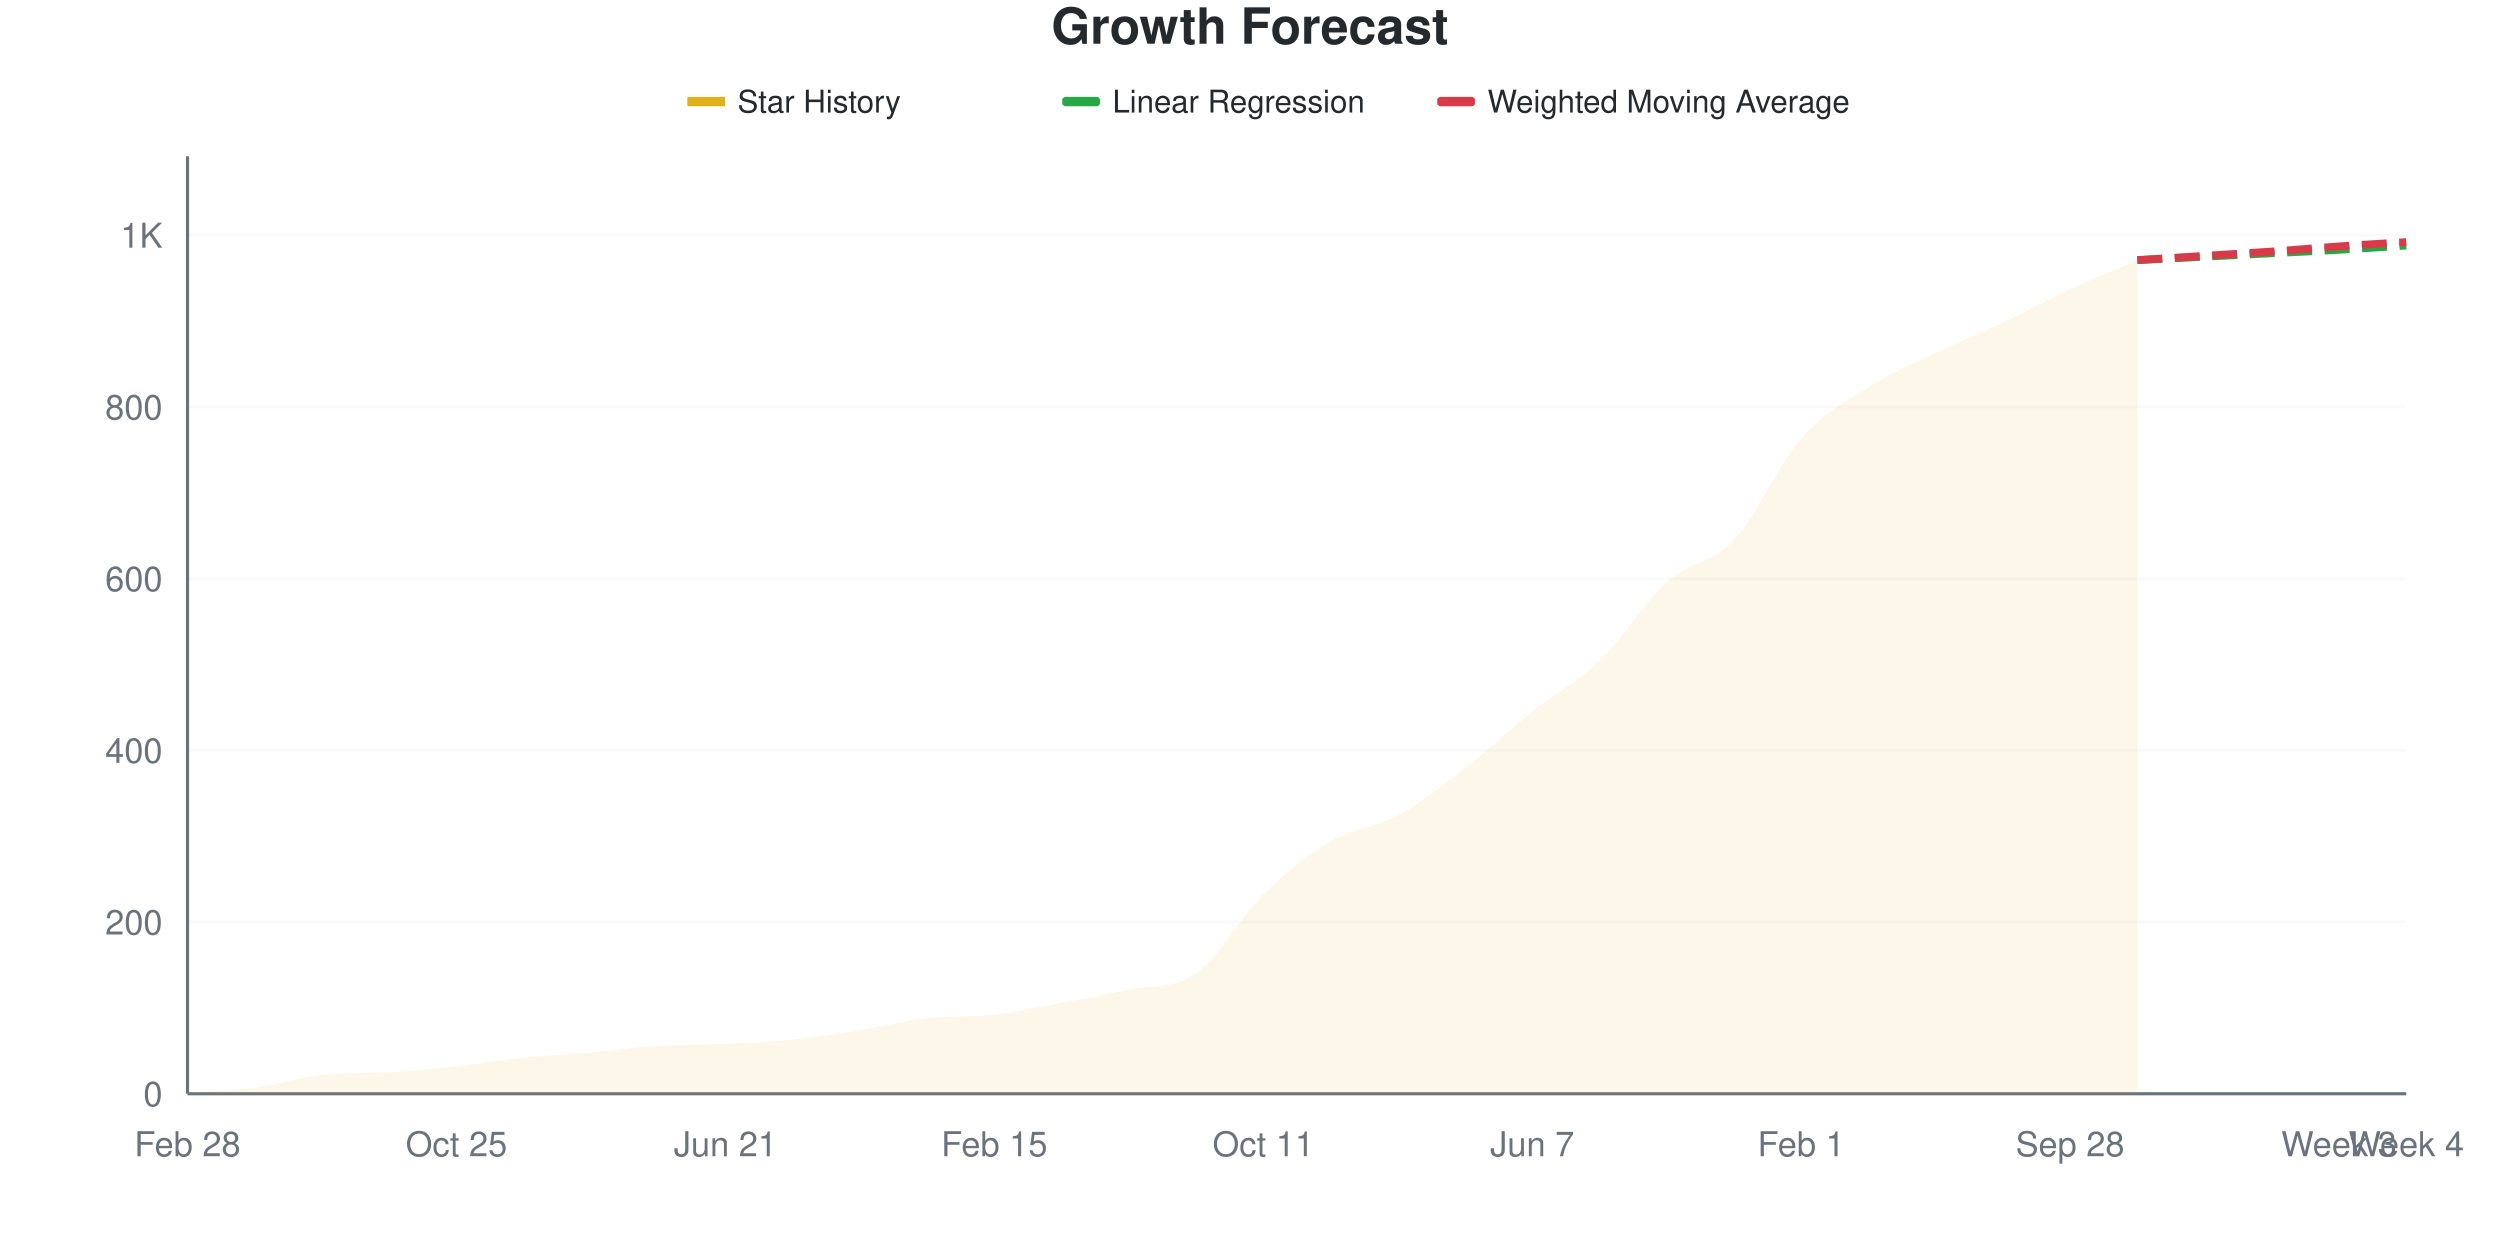
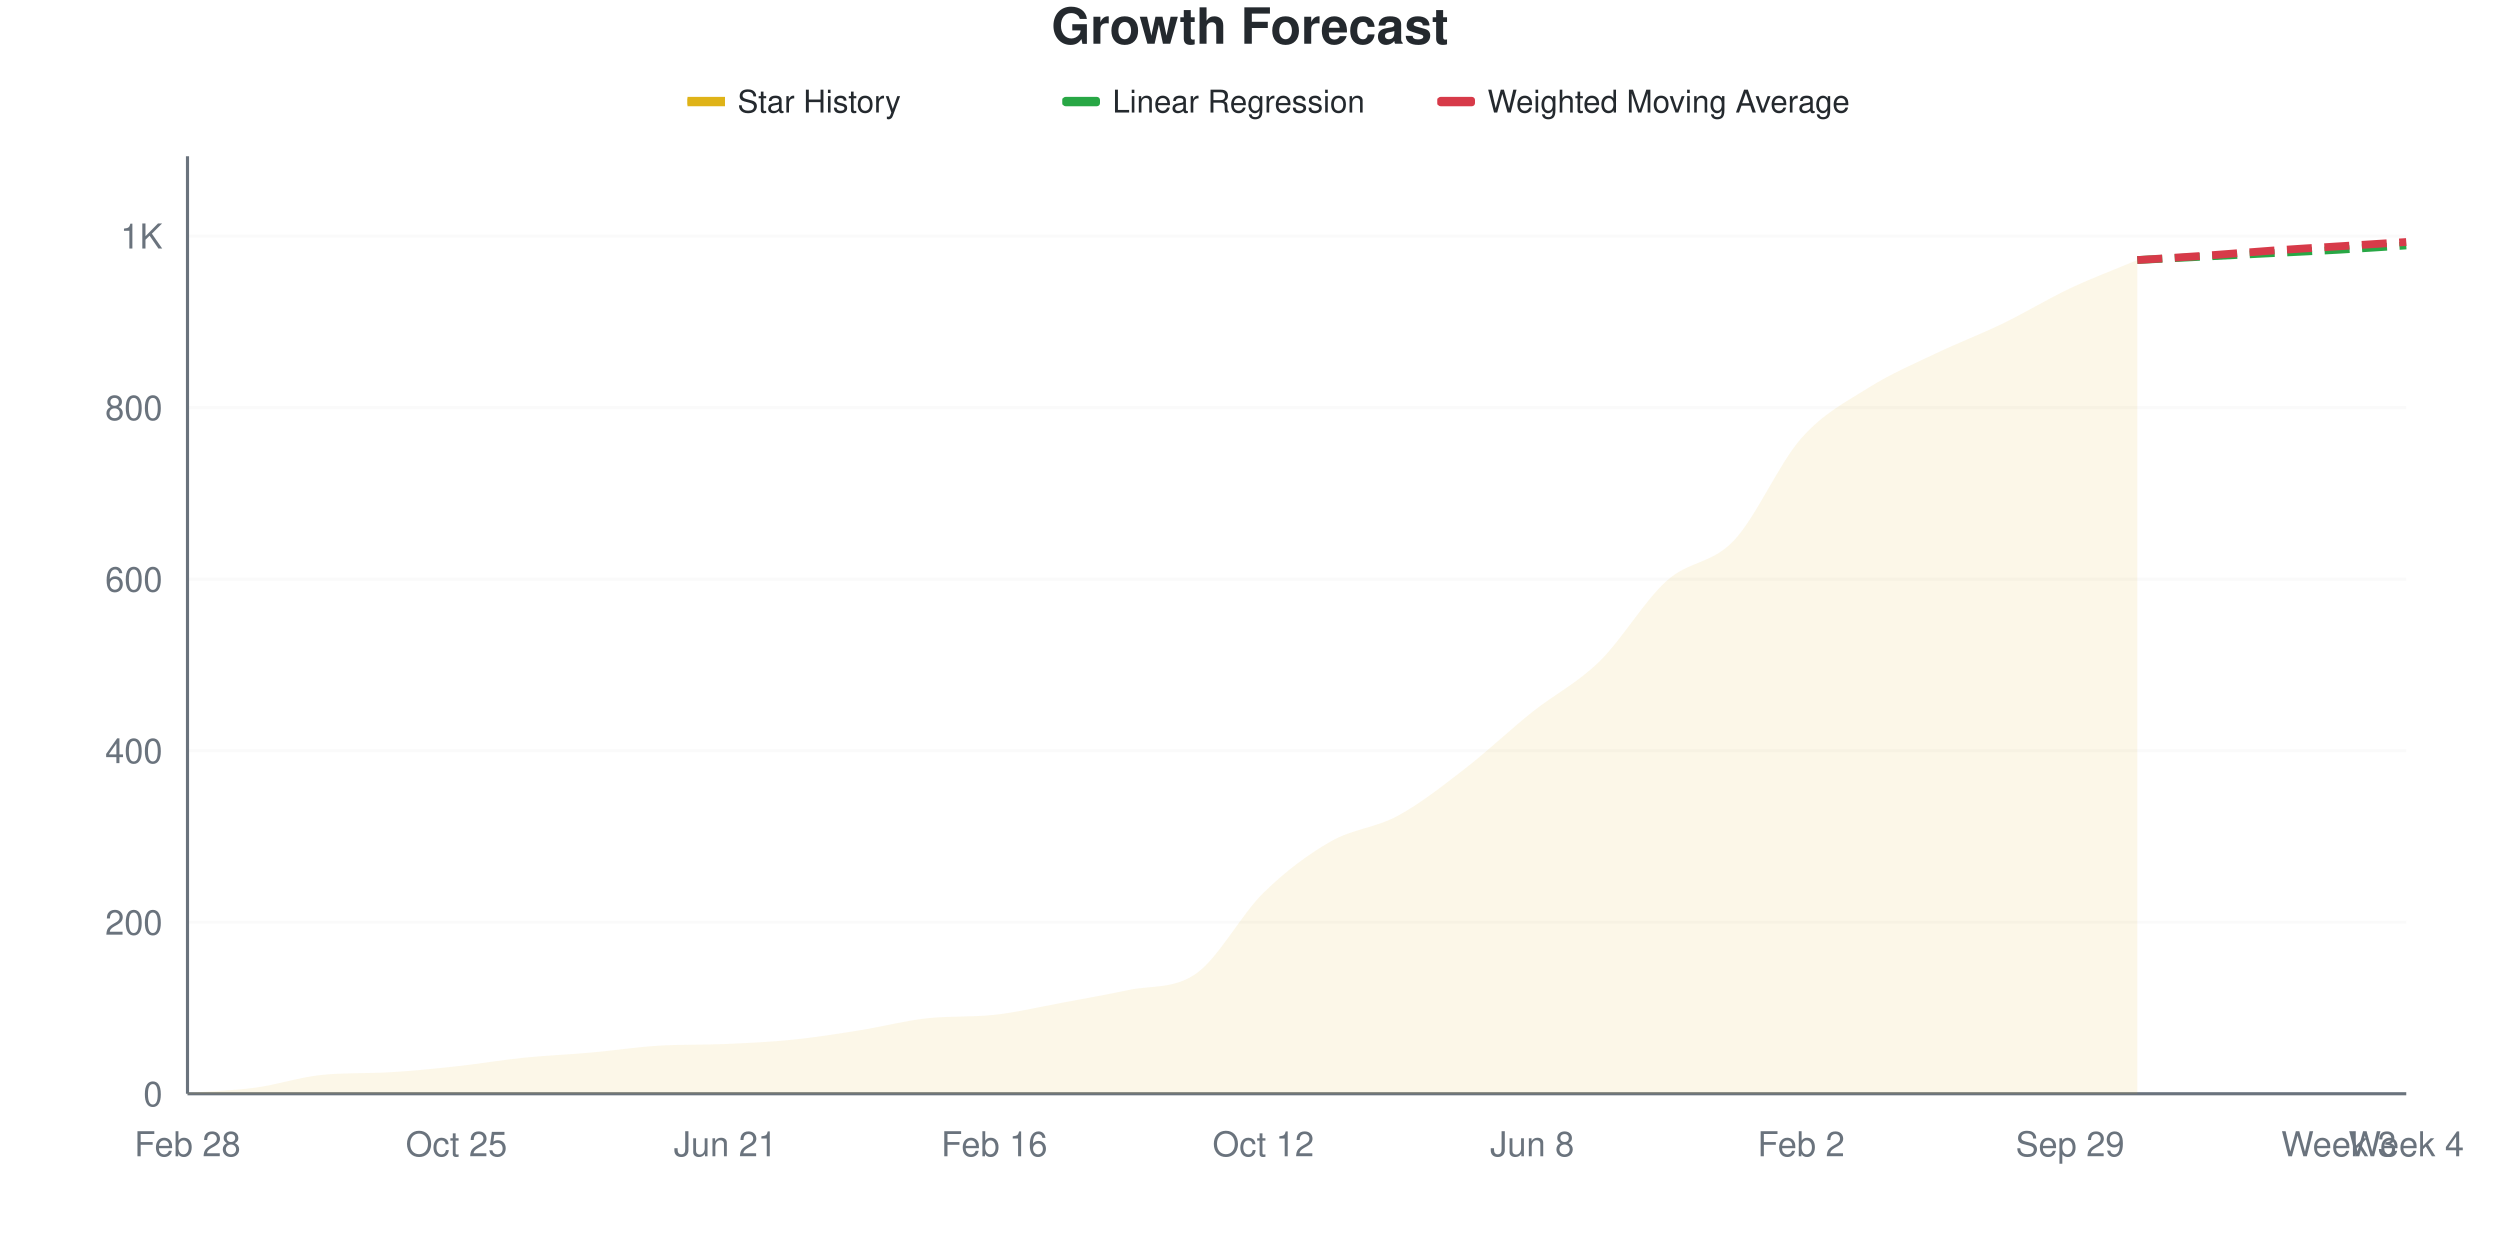
<svg xmlns="http://www.w3.org/2000/svg" viewBox="0 0 800 400" width="800" height="400">
  <style>
    @keyframes drawLine {
      to { stroke-dashoffset: 0; }
    }
    @keyframes fadeInPoint {
      from { opacity: 0; }
      to { opacity: 1; }
    }
    .data-line-0 {
      stroke-dasharray: 1067;
      stroke-dashoffset: 1067;
      animation: drawLine 2s ease-out forwards;
    }
    .data-point {
      opacity: 0;
      animation: fadeInPoint 0.5s ease-out forwards;
    }
    .chart-bg { fill: #fff; }
    .chart-text { fill: #24292e; }
    .chart-muted { fill: #6a737d; }
    .chart-grid { stroke: #eee; }
    .chart-axis { stroke: #6a737d; }
    @media (prefers-color-scheme: dark) {
      .chart-bg { fill: #0d1117; }
      .chart-text { fill: #e6edf3; }
      .chart-muted { fill: #8b949e; }
      .chart-grid { stroke: #21262d; }
      .chart-axis { stroke: #8b949e; }
    }
  </style>
  <rect width="800" height="400" class="chart-bg" />
  <text x="400" y="14" text-anchor="middle" class="chart-text" font-size="16" font-weight="bold" font-family="-apple-system, BlinkMacSystemFont, 'Segoe UI', Helvetica, Arial, sans-serif">Growth Forecast</text>
  <g class="legend">
    <rect x="220" y="31" width="12" height="3" fill="#dfb317" />
    <line x1="220" y1="32.5" x2="232" y2="32.5" stroke="#dfb317" stroke-width="2" />
    <text x="236" y="36" class="chart-text" font-size="10" font-family="-apple-system, BlinkMacSystemFont, 'Segoe UI', Helvetica, Arial, sans-serif">Star History</text>
    <rect x="340" y="31" width="12" height="3" fill="#28a745" rx="1" />
    <line x1="340" y1="32.5" x2="352" y2="32.5" stroke="#28a745" stroke-width="2" stroke-dasharray="4,2" />
    <text x="356" y="36" class="chart-text" font-size="10" font-family="-apple-system, BlinkMacSystemFont, 'Segoe UI', Helvetica, Arial, sans-serif">Linear Regression</text>
    <rect x="460" y="31" width="12" height="3" fill="#d73a49" rx="1" />
    <line x1="460" y1="32.5" x2="472" y2="32.5" stroke="#d73a49" stroke-width="2" stroke-dasharray="4,2" />
    <text x="476" y="36" class="chart-text" font-size="10" font-family="-apple-system, BlinkMacSystemFont, 'Segoe UI', Helvetica, Arial, sans-serif">Weighted Moving Average</text>
  </g>
  <g class="grid">
    <line x1="60" y1="350" x2="770" y2="350" class="chart-grid" stroke-opacity="0.3" />
    <text x="52" y="354" text-anchor="end" class="chart-muted" font-size="11" font-family="-apple-system, BlinkMacSystemFont, 'Segoe UI', Helvetica, Arial, sans-serif">0</text>
-     <line x1="60" y1="295.055" x2="770" y2="295.055" class="chart-grid" stroke-opacity="0.3" />
-     <text x="52" y="299.055" text-anchor="end" class="chart-muted" font-size="11" font-family="-apple-system, BlinkMacSystemFont, 'Segoe UI', Helvetica, Arial, sans-serif">200</text>
-     <line x1="60" y1="240.11" x2="770" y2="240.11" class="chart-grid" stroke-opacity="0.3" />
-     <text x="52" y="244.11" text-anchor="end" class="chart-muted" font-size="11" font-family="-apple-system, BlinkMacSystemFont, 'Segoe UI', Helvetica, Arial, sans-serif">400</text>
-     <line x1="60" y1="185.165" x2="770" y2="185.165" class="chart-grid" stroke-opacity="0.3" />
-     <text x="52" y="189.165" text-anchor="end" class="chart-muted" font-size="11" font-family="-apple-system, BlinkMacSystemFont, 'Segoe UI', Helvetica, Arial, sans-serif">600</text>
-     <line x1="60" y1="130.22" x2="770" y2="130.22" class="chart-grid" stroke-opacity="0.3" />
-     <text x="52" y="134.22" text-anchor="end" class="chart-muted" font-size="11" font-family="-apple-system, BlinkMacSystemFont, 'Segoe UI', Helvetica, Arial, sans-serif">800</text>
-     <line x1="60" y1="75.275" x2="770" y2="75.275" class="chart-grid" stroke-opacity="0.3" />
-     <text x="52" y="79.275" text-anchor="end" class="chart-muted" font-size="11" font-family="-apple-system, BlinkMacSystemFont, 'Segoe UI', Helvetica, Arial, sans-serif">1K</text>
+     <line x1="60" y1="295.105" x2="770" y2="295.105" class="chart-grid" stroke-opacity="0.3" />
+     <text x="52" y="299.105" text-anchor="end" class="chart-muted" font-size="11" font-family="-apple-system, BlinkMacSystemFont, 'Segoe UI', Helvetica, Arial, sans-serif">200</text>
+     <line x1="60" y1="240.21" x2="770" y2="240.21" class="chart-grid" stroke-opacity="0.3" />
+     <text x="52" y="244.21" text-anchor="end" class="chart-muted" font-size="11" font-family="-apple-system, BlinkMacSystemFont, 'Segoe UI', Helvetica, Arial, sans-serif">400</text>
+     <line x1="60" y1="185.316" x2="770" y2="185.316" class="chart-grid" stroke-opacity="0.3" />
+     <text x="52" y="189.316" text-anchor="end" class="chart-muted" font-size="11" font-family="-apple-system, BlinkMacSystemFont, 'Segoe UI', Helvetica, Arial, sans-serif">600</text>
+     <line x1="60" y1="130.421" x2="770" y2="130.421" class="chart-grid" stroke-opacity="0.3" />
+     <text x="52" y="134.421" text-anchor="end" class="chart-muted" font-size="11" font-family="-apple-system, BlinkMacSystemFont, 'Segoe UI', Helvetica, Arial, sans-serif">800</text>
+     <line x1="60" y1="75.526" x2="770" y2="75.526" class="chart-grid" stroke-opacity="0.3" />
+     <text x="52" y="79.526" text-anchor="end" class="chart-muted" font-size="11" font-family="-apple-system, BlinkMacSystemFont, 'Segoe UI', Helvetica, Arial, sans-serif">1K</text>
  </g>
  <g class="milestones">
    
  </g>
  <g class="x-axis">
    <text x="60" y="370" text-anchor="middle" class="chart-muted" font-size="11" font-family="-apple-system, BlinkMacSystemFont, 'Segoe UI', Helvetica, Arial, sans-serif">Feb 28</text>
    <text x="146.061" y="370" text-anchor="middle" class="chart-muted" font-size="11" font-family="-apple-system, BlinkMacSystemFont, 'Segoe UI', Helvetica, Arial, sans-serif">Oct 25</text>
    <text x="232.121" y="370" text-anchor="middle" class="chart-muted" font-size="11" font-family="-apple-system, BlinkMacSystemFont, 'Segoe UI', Helvetica, Arial, sans-serif">Jun 21</text>
-     <text x="318.182" y="370" text-anchor="middle" class="chart-muted" font-size="11" font-family="-apple-system, BlinkMacSystemFont, 'Segoe UI', Helvetica, Arial, sans-serif">Feb 15</text>
-     <text x="404.242" y="370" text-anchor="middle" class="chart-muted" font-size="11" font-family="-apple-system, BlinkMacSystemFont, 'Segoe UI', Helvetica, Arial, sans-serif">Oct 11</text>
-     <text x="490.303" y="370" text-anchor="middle" class="chart-muted" font-size="11" font-family="-apple-system, BlinkMacSystemFont, 'Segoe UI', Helvetica, Arial, sans-serif">Jun 7</text>
-     <text x="576.364" y="370" text-anchor="middle" class="chart-muted" font-size="11" font-family="-apple-system, BlinkMacSystemFont, 'Segoe UI', Helvetica, Arial, sans-serif">Feb 1</text>
-     <text x="662.424" y="370" text-anchor="middle" class="chart-muted" font-size="11" font-family="-apple-system, BlinkMacSystemFont, 'Segoe UI', Helvetica, Arial, sans-serif">Sep 28</text>
+     <text x="318.182" y="370" text-anchor="middle" class="chart-muted" font-size="11" font-family="-apple-system, BlinkMacSystemFont, 'Segoe UI', Helvetica, Arial, sans-serif">Feb 16</text>
+     <text x="404.242" y="370" text-anchor="middle" class="chart-muted" font-size="11" font-family="-apple-system, BlinkMacSystemFont, 'Segoe UI', Helvetica, Arial, sans-serif">Oct 12</text>
+     <text x="490.303" y="370" text-anchor="middle" class="chart-muted" font-size="11" font-family="-apple-system, BlinkMacSystemFont, 'Segoe UI', Helvetica, Arial, sans-serif">Jun 8</text>
+     <text x="576.364" y="370" text-anchor="middle" class="chart-muted" font-size="11" font-family="-apple-system, BlinkMacSystemFont, 'Segoe UI', Helvetica, Arial, sans-serif">Feb 2</text>
+     <text x="662.424" y="370" text-anchor="middle" class="chart-muted" font-size="11" font-family="-apple-system, BlinkMacSystemFont, 'Segoe UI', Helvetica, Arial, sans-serif">Sep 29</text>
    <text x="748.485" y="370" text-anchor="middle" class="chart-muted" font-size="11" font-family="-apple-system, BlinkMacSystemFont, 'Segoe UI', Helvetica, Arial, sans-serif">Week 3</text>
    <text x="770" y="370" text-anchor="middle" class="chart-muted" font-size="11" font-family="-apple-system, BlinkMacSystemFont, 'Segoe UI', Helvetica, Arial, sans-serif">Week 4</text>
  </g>
  <line x1="60" y1="50" x2="60" y2="350" class="chart-axis" stroke-width="1" />
  <line x1="60" y1="350" x2="770" y2="350" class="chart-axis" stroke-width="1" />
-   <path d="M60,350 L60,349.725 C67.172,349.176 74.343,349.038 81.515,348.077 C88.687,347.115 95.859,344.677 103.03,343.956 C110.202,343.236 117.374,343.532 124.545,343.132 C131.717,342.732 138.889,341.987 146.061,341.209 C153.232,340.43 160.404,339.194 167.576,338.462 C174.747,337.729 181.919,337.454 189.091,336.813 C196.263,336.172 203.434,335.066 210.606,334.615 C217.778,334.165 224.949,334.381 232.121,334.066 C239.293,333.751 246.465,333.425 253.636,332.692 C260.808,331.96 267.98,330.815 275.152,329.67 C282.323,328.526 289.495,326.601 296.667,325.824 C303.838,325.047 311.01,325.502 318.182,324.725 C325.354,323.948 332.525,322.207 339.697,320.879 C346.869,319.551 354.04,318.287 361.212,316.758 C368.384,315.229 375.556,316.529 382.727,311.538 C389.899,306.548 397.071,293.315 404.242,286.264 C411.414,279.212 418.586,273.443 425.758,269.231 C432.929,265.018 440.101,264.881 447.273,260.989 C454.444,257.097 461.616,251.419 468.788,245.879 C475.96,240.339 483.131,233.471 490.303,227.747 C497.475,222.024 504.646,218.452 511.818,211.538 C518.99,204.625 526.162,192.72 533.333,186.264 C540.505,179.808 547.677,180.449 554.848,172.802 C562.02,165.156 569.192,148.535 576.364,140.385 C583.535,132.234 590.707,128.48 597.879,123.901 C605.051,119.322 612.222,116.346 619.394,112.912 C626.566,109.478 633.737,106.685 640.909,103.297 C648.081,99.908 655.253,95.925 662.424,92.582 C669.596,89.24 676.768,86.355 683.939,83.242 L683.939,350 L60,350 Z" fill="#dfb317" fill-opacity="0.1" />
-   <path d="M60,350 L60,349.725 C67.172,349.176 74.343,349.038 81.515,348.077 C88.687,347.115 95.859,344.677 103.03,343.956 C110.202,343.236 117.374,343.532 124.545,343.132 C131.717,342.732 138.889,341.987 146.061,341.209 C153.232,340.43 160.404,339.194 167.576,338.462 C174.747,337.729 181.919,337.454 189.091,336.813 C196.263,336.172 203.434,335.066 210.606,334.615 C217.778,334.165 224.949,334.381 232.121,334.066 C239.293,333.751 246.465,333.425 253.636,332.692 C260.808,331.96 267.98,330.815 275.152,329.67 C282.323,328.526 289.495,326.601 296.667,325.824 C303.838,325.047 311.01,325.502 318.182,324.725 C325.354,323.948 332.525,322.207 339.697,320.879 C346.869,319.551 354.04,318.287 361.212,316.758 C368.384,315.229 375.556,316.529 382.727,311.538 C389.899,306.548 397.071,293.315 404.242,286.264 C411.414,279.212 418.586,273.443 425.758,269.231 C432.929,265.018 440.101,264.881 447.273,260.989 C454.444,257.097 461.616,251.419 468.788,245.879 C475.96,240.339 483.131,233.471 490.303,227.747 C497.475,222.024 504.646,218.452 511.818,211.538 C518.99,204.625 526.162,192.72 533.333,186.264 C540.505,179.808 547.677,180.449 554.848,172.802 C562.02,165.156 569.192,148.535 576.364,140.385 C583.535,132.234 590.707,128.48 597.879,123.901 C605.051,119.322 612.222,116.346 619.394,112.912 C626.566,109.478 633.737,106.685 640.909,103.297 C648.081,99.908 655.253,95.925 662.424,92.582 C669.596,89.24 676.768,86.355 683.939,83.242" fill="none" stroke="#dfb317" stroke-width="2.5" class="data-line-0" />
-   <path d="M683.939,83.242 C691.111,82.875 698.283,82.509 705.455,82.143 C712.626,81.777 719.798,81.41 726.97,81.044 C734.141,80.678 741.313,80.357 748.485,79.945 C755.657,79.533 762.828,79.029 770,78.571" fill="none" stroke="#28a745" stroke-width="2.5" stroke-dasharray="8,4" />
-   <path d="M683.939,83.242 C691.111,82.784 698.283,82.326 705.455,81.868 C712.626,81.41 719.798,80.998 726.97,80.495 C734.141,79.991 741.313,79.35 748.485,78.846 C755.657,78.342 762.828,77.93 770,77.473" fill="none" stroke="#d73a49" stroke-width="2.5" stroke-dasharray="8,4" />
+   <path d="M60,350 L60,349.726 C67.172,349.177 74.343,349.039 81.515,348.079 C88.687,347.118 95.859,344.681 103.03,343.962 C110.202,343.242 117.374,343.538 124.545,343.138 C131.717,342.738 138.889,341.995 146.061,341.217 C153.232,340.439 160.404,339.204 167.576,338.472 C174.747,337.74 181.919,337.466 189.091,336.825 C196.263,336.185 203.434,335.079 210.606,334.629 C217.778,334.18 224.949,334.395 232.121,334.081 C239.293,333.766 246.465,333.44 253.636,332.708 C260.808,331.976 267.98,330.833 275.152,329.689 C282.323,328.545 289.495,326.623 296.667,325.846 C303.838,325.07 311.01,325.525 318.182,324.748 C325.354,323.972 332.525,322.232 339.697,320.906 C346.869,319.579 354.04,318.291 361.212,316.789 C368.384,315.286 375.556,316.568 382.727,311.574 C389.899,306.58 397.071,292.818 404.242,285.773 C411.414,278.728 418.586,273.422 425.758,269.305 C432.929,265.188 440.101,264.959 447.273,261.07 C454.444,257.182 461.616,251.51 468.788,245.974 C475.96,240.439 483.131,233.577 490.303,227.859 C497.475,222.141 504.646,218.664 511.818,211.665 C518.99,204.666 526.162,192.315 533.333,185.865 C540.505,179.414 547.677,180.558 554.848,172.964 C562.02,165.371 569.192,148.445 576.364,140.302 C583.535,132.159 590.707,128.637 597.879,124.108 C605.051,119.579 612.222,116.56 619.394,113.129 C626.566,109.698 633.737,106.999 640.909,103.522 C648.081,100.046 655.253,95.654 662.424,92.269 C669.596,88.884 676.768,86.231 683.939,83.211 L683.939,350 L60,350 Z" fill="#dfb317" fill-opacity="0.1" />
+   <path d="M60,350 L60,349.726 C67.172,349.177 74.343,349.039 81.515,348.079 C88.687,347.118 95.859,344.681 103.03,343.962 C110.202,343.242 117.374,343.538 124.545,343.138 C131.717,342.738 138.889,341.995 146.061,341.217 C153.232,340.439 160.404,339.204 167.576,338.472 C174.747,337.74 181.919,337.466 189.091,336.825 C196.263,336.185 203.434,335.079 210.606,334.629 C217.778,334.18 224.949,334.395 232.121,334.081 C239.293,333.766 246.465,333.44 253.636,332.708 C260.808,331.976 267.98,330.833 275.152,329.689 C282.323,328.545 289.495,326.623 296.667,325.846 C303.838,325.07 311.01,325.525 318.182,324.748 C325.354,323.972 332.525,322.232 339.697,320.906 C346.869,319.579 354.04,318.291 361.212,316.789 C368.384,315.286 375.556,316.568 382.727,311.574 C389.899,306.58 397.071,292.818 404.242,285.773 C411.414,278.728 418.586,273.422 425.758,269.305 C432.929,265.188 440.101,264.959 447.273,261.07 C454.444,257.182 461.616,251.51 468.788,245.974 C475.96,240.439 483.131,233.577 490.303,227.859 C497.475,222.141 504.646,218.664 511.818,211.665 C518.99,204.666 526.162,192.315 533.333,185.865 C540.505,179.414 547.677,180.558 554.848,172.964 C562.02,165.371 569.192,148.445 576.364,140.302 C583.535,132.159 590.707,128.637 597.879,124.108 C605.051,119.579 612.222,116.56 619.394,113.129 C626.566,109.698 633.737,106.999 640.909,103.522 C648.081,100.046 655.253,95.654 662.424,92.269 C669.596,88.884 676.768,86.231 683.939,83.211" fill="none" stroke="#dfb317" stroke-width="2.5" class="data-line-0" />
+   <path d="M683.939,83.211 C691.111,82.845 698.283,82.479 705.455,82.113 C712.626,81.747 719.798,81.382 726.97,81.016 C734.141,80.65 741.313,80.329 748.485,79.918 C755.657,79.506 762.828,79.003 770,78.545" fill="none" stroke="#28a745" stroke-width="2.5" stroke-dasharray="8,4" />
+   <path d="M683.939,83.211 C691.111,82.754 698.283,82.342 705.455,81.839 C712.626,81.336 719.798,80.695 726.97,80.192 C734.141,79.689 741.313,79.277 748.485,78.82 C755.657,78.362 762.828,77.905 770,77.447" fill="none" stroke="#d73a49" stroke-width="2.5" stroke-dasharray="8,4" />
  <g class="points">
-     <circle cx="60" cy="349.725" r="4" fill="#dfb317" class="data-point" style="animation-delay: 1.50s" />
-     <circle cx="81.515" cy="348.077" r="4" fill="#dfb317" class="data-point" style="animation-delay: 1.55s" />
-     <circle cx="103.03" cy="343.956" r="4" fill="#dfb317" class="data-point" style="animation-delay: 1.60s" />
-     <circle cx="124.545" cy="343.132" r="4" fill="#dfb317" class="data-point" style="animation-delay: 1.65s" />
-     <circle cx="146.061" cy="341.209" r="4" fill="#dfb317" class="data-point" style="animation-delay: 1.70s" />
-     <circle cx="167.576" cy="338.462" r="4" fill="#dfb317" class="data-point" style="animation-delay: 1.75s" />
-     <circle cx="189.091" cy="336.813" r="4" fill="#dfb317" class="data-point" style="animation-delay: 1.80s" />
-     <circle cx="210.606" cy="334.615" r="4" fill="#dfb317" class="data-point" style="animation-delay: 1.85s" />
-     <circle cx="232.121" cy="334.066" r="4" fill="#dfb317" class="data-point" style="animation-delay: 1.90s" />
-     <circle cx="253.636" cy="332.692" r="4" fill="#dfb317" class="data-point" style="animation-delay: 1.95s" />
-     <circle cx="275.152" cy="329.67" r="4" fill="#dfb317" class="data-point" style="animation-delay: 2.00s" />
-     <circle cx="296.667" cy="325.824" r="4" fill="#dfb317" class="data-point" style="animation-delay: 2.05s" />
-     <circle cx="318.182" cy="324.725" r="4" fill="#dfb317" class="data-point" style="animation-delay: 2.10s" />
-     <circle cx="339.697" cy="320.879" r="4" fill="#dfb317" class="data-point" style="animation-delay: 2.15s" />
-     <circle cx="361.212" cy="316.758" r="4" fill="#dfb317" class="data-point" style="animation-delay: 2.20s" />
-     <circle cx="382.727" cy="311.538" r="4" fill="#dfb317" class="data-point" style="animation-delay: 2.25s" />
-     <circle cx="404.242" cy="286.264" r="4" fill="#dfb317" class="data-point" style="animation-delay: 2.30s" />
-     <circle cx="425.758" cy="269.231" r="4" fill="#dfb317" class="data-point" style="animation-delay: 2.35s" />
-     <circle cx="447.273" cy="260.989" r="4" fill="#dfb317" class="data-point" style="animation-delay: 2.40s" />
-     <circle cx="468.788" cy="245.879" r="4" fill="#dfb317" class="data-point" style="animation-delay: 2.45s" />
-     <circle cx="490.303" cy="227.747" r="4" fill="#dfb317" class="data-point" style="animation-delay: 2.50s" />
-     <circle cx="511.818" cy="211.538" r="4" fill="#dfb317" class="data-point" style="animation-delay: 2.55s" />
-     <circle cx="533.333" cy="186.264" r="4" fill="#dfb317" class="data-point" style="animation-delay: 2.60s" />
-     <circle cx="554.848" cy="172.802" r="4" fill="#dfb317" class="data-point" style="animation-delay: 2.65s" />
-     <circle cx="576.364" cy="140.385" r="4" fill="#dfb317" class="data-point" style="animation-delay: 2.70s" />
-     <circle cx="597.879" cy="123.901" r="4" fill="#dfb317" class="data-point" style="animation-delay: 2.75s" />
-     <circle cx="619.394" cy="112.912" r="4" fill="#dfb317" class="data-point" style="animation-delay: 2.80s" />
-     <circle cx="640.909" cy="103.297" r="4" fill="#dfb317" class="data-point" style="animation-delay: 2.85s" />
-     <circle cx="662.424" cy="92.582" r="4" fill="#dfb317" class="data-point" style="animation-delay: 2.90s" />
-     <circle cx="683.939" cy="83.242" r="4" fill="#dfb317" class="data-point" style="animation-delay: 2.95s" />
+     <circle cx="60" cy="349.726" r="4" fill="#dfb317" class="data-point" style="animation-delay: 1.50s" />
+     <circle cx="81.515" cy="348.079" r="4" fill="#dfb317" class="data-point" style="animation-delay: 1.55s" />
+     <circle cx="103.03" cy="343.962" r="4" fill="#dfb317" class="data-point" style="animation-delay: 1.60s" />
+     <circle cx="124.545" cy="343.138" r="4" fill="#dfb317" class="data-point" style="animation-delay: 1.65s" />
+     <circle cx="146.061" cy="341.217" r="4" fill="#dfb317" class="data-point" style="animation-delay: 1.70s" />
+     <circle cx="167.576" cy="338.472" r="4" fill="#dfb317" class="data-point" style="animation-delay: 1.75s" />
+     <circle cx="189.091" cy="336.825" r="4" fill="#dfb317" class="data-point" style="animation-delay: 1.80s" />
+     <circle cx="210.606" cy="334.629" r="4" fill="#dfb317" class="data-point" style="animation-delay: 1.85s" />
+     <circle cx="232.121" cy="334.081" r="4" fill="#dfb317" class="data-point" style="animation-delay: 1.90s" />
+     <circle cx="253.636" cy="332.708" r="4" fill="#dfb317" class="data-point" style="animation-delay: 1.95s" />
+     <circle cx="275.152" cy="329.689" r="4" fill="#dfb317" class="data-point" style="animation-delay: 2.00s" />
+     <circle cx="296.667" cy="325.846" r="4" fill="#dfb317" class="data-point" style="animation-delay: 2.05s" />
+     <circle cx="318.182" cy="324.748" r="4" fill="#dfb317" class="data-point" style="animation-delay: 2.10s" />
+     <circle cx="339.697" cy="320.906" r="4" fill="#dfb317" class="data-point" style="animation-delay: 2.15s" />
+     <circle cx="361.212" cy="316.789" r="4" fill="#dfb317" class="data-point" style="animation-delay: 2.20s" />
+     <circle cx="382.727" cy="311.574" r="4" fill="#dfb317" class="data-point" style="animation-delay: 2.25s" />
+     <circle cx="404.242" cy="285.773" r="4" fill="#dfb317" class="data-point" style="animation-delay: 2.30s" />
+     <circle cx="425.758" cy="269.305" r="4" fill="#dfb317" class="data-point" style="animation-delay: 2.35s" />
+     <circle cx="447.273" cy="261.07" r="4" fill="#dfb317" class="data-point" style="animation-delay: 2.40s" />
+     <circle cx="468.788" cy="245.974" r="4" fill="#dfb317" class="data-point" style="animation-delay: 2.45s" />
+     <circle cx="490.303" cy="227.859" r="4" fill="#dfb317" class="data-point" style="animation-delay: 2.50s" />
+     <circle cx="511.818" cy="211.665" r="4" fill="#dfb317" class="data-point" style="animation-delay: 2.55s" />
+     <circle cx="533.333" cy="185.865" r="4" fill="#dfb317" class="data-point" style="animation-delay: 2.60s" />
+     <circle cx="554.848" cy="172.964" r="4" fill="#dfb317" class="data-point" style="animation-delay: 2.65s" />
+     <circle cx="576.364" cy="140.302" r="4" fill="#dfb317" class="data-point" style="animation-delay: 2.70s" />
+     <circle cx="597.879" cy="124.108" r="4" fill="#dfb317" class="data-point" style="animation-delay: 2.75s" />
+     <circle cx="619.394" cy="113.129" r="4" fill="#dfb317" class="data-point" style="animation-delay: 2.80s" />
+     <circle cx="640.909" cy="103.522" r="4" fill="#dfb317" class="data-point" style="animation-delay: 2.85s" />
+     <circle cx="662.424" cy="92.269" r="4" fill="#dfb317" class="data-point" style="animation-delay: 2.90s" />
+     <circle cx="683.939" cy="83.211" r="4" fill="#dfb317" class="data-point" style="animation-delay: 2.95s" />
  </g>
</svg>
